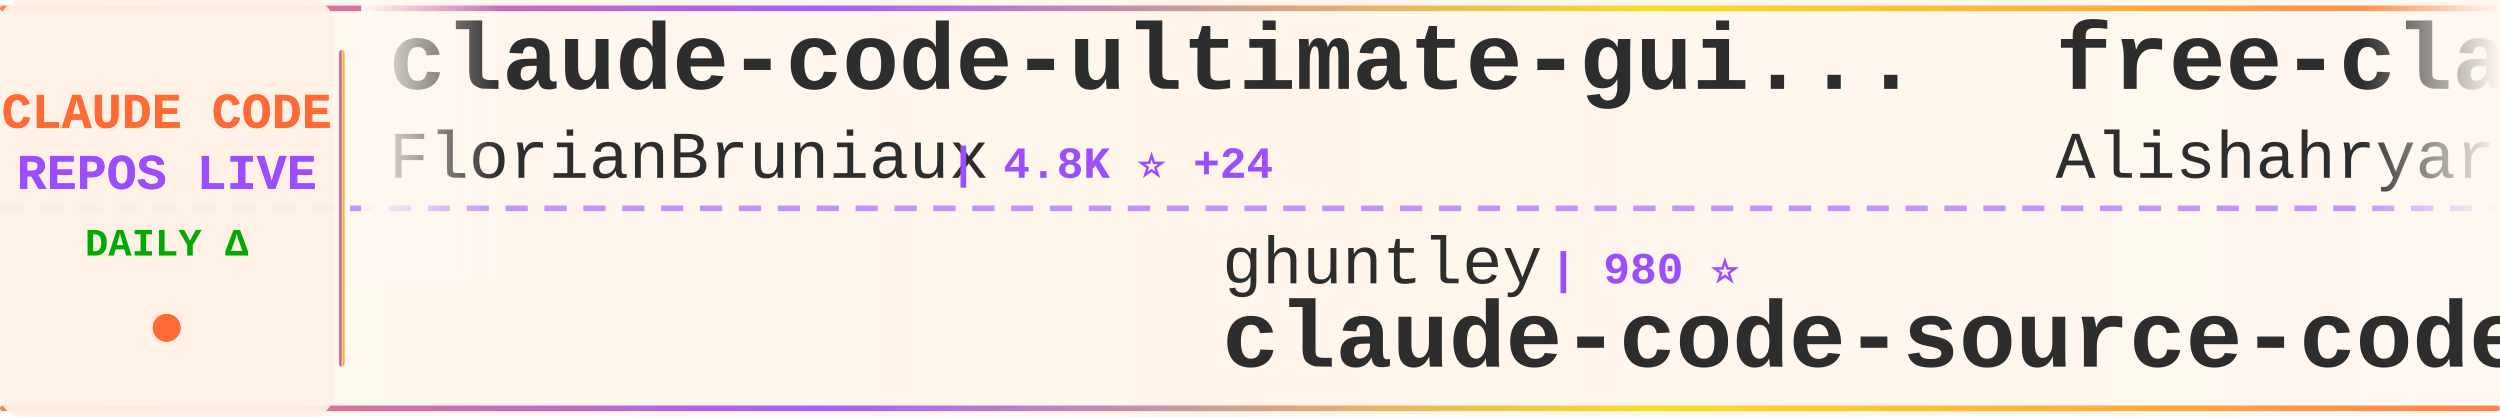
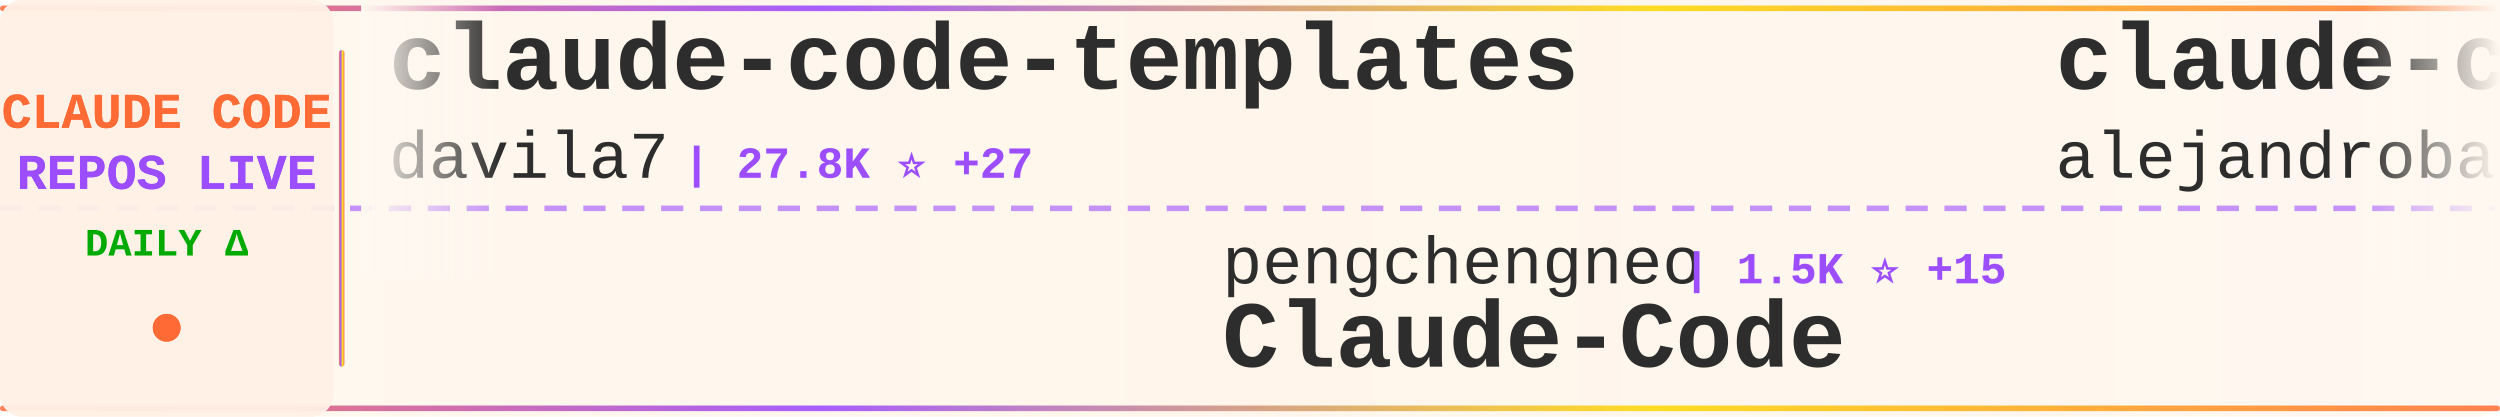
<svg xmlns="http://www.w3.org/2000/svg" width="900" height="150">
  <defs>
    <linearGradient id="tickerBg" x1="0%" y1="0%" x2="100%" y2="0%">
      <stop offset="0%" style="stop-color:#fff8f0;stop-opacity:0.98" />
      <stop offset="50%" style="stop-color:#fff5eb;stop-opacity:1" />
      <stop offset="100%" style="stop-color:#fff8f0;stop-opacity:0.98" />
    </linearGradient>
    <linearGradient id="borderGrad" x1="0%" y1="0%" x2="100%" y2="0%">
      <stop offset="0%" style="stop-color:#FF6B35;stop-opacity:0.85">
        <animate attributeName="stop-opacity" values="0.85;1;0.85" dur="2s" repeatCount="indefinite" />
      </stop>
      <stop offset="33%" style="stop-color:#9C4EFF;stop-opacity:0.9">
        <animate attributeName="stop-opacity" values="0.9;1;0.9" dur="2.2s" repeatCount="indefinite" />
      </stop>
      <stop offset="66%" style="stop-color:#FFD700;stop-opacity:0.85">
        <animate attributeName="stop-opacity" values="0.85;1;0.85" dur="1.8s" repeatCount="indefinite" />
      </stop>
      <stop offset="100%" style="stop-color:#FF6B35;stop-opacity:0.85">
        <animate attributeName="stop-opacity" values="0.85;1;0.85" dur="2s" repeatCount="indefinite" />
      </stop>
    </linearGradient>
    <filter id="textGlow">
      <feGaussianBlur stdDeviation="0.15" result="coloredBlur" />
      <feMerge>
        <feMergeNode in="coloredBlur" />
        <feMergeNode in="SourceGraphic" />
      </feMerge>
    </filter>
    <filter id="metricGlow">
      <feGaussianBlur stdDeviation="0.2" result="coloredBlur" />
      <feMerge>
        <feMergeNode in="coloredBlur" />
        <feMergeNode in="SourceGraphic" />
      </feMerge>
    </filter>
    <linearGradient id="leftFade" x1="0%" y1="0%" x2="100%" y2="0%">
      <stop offset="0%" style="stop-color:#fff8f0;stop-opacity:1" />
      <stop offset="100%" style="stop-color:#fff8f0;stop-opacity:0" />
    </linearGradient>
    <linearGradient id="rightFade" x1="0%" y1="0%" x2="100%" y2="0%">
      <stop offset="0%" style="stop-color:#fff8f0;stop-opacity:0" />
      <stop offset="100%" style="stop-color:#fff8f0;stop-opacity:1" />
    </linearGradient>
  </defs>
  <rect width="900" height="150" fill="url(#tickerBg)" rx="8" />
  <rect x="0" y="2" width="900" height="2" fill="url(#borderGrad)" rx="1" />
  <rect x="0" y="146" width="900" height="2" fill="url(#borderGrad)" rx="1" />
  <line x1="0" y1="75" x2="900" y2="75" stroke="#9C4EFF" stroke-width="2" stroke-dasharray="8 6" opacity="0.6" />
  <rect x="0" y="0" width="120" height="150" fill="#fff0e6" opacity="0.95" rx="8" />
  <text x="60" y="46" font-family="'Courier New', monospace" font-size="18" font-weight="bold" fill="#FF6B35" text-anchor="middle" filter="url(#textGlow)">
    CLAUDE CODE
  </text>
  <text x="60" y="68" font-family="'Courier New', monospace" font-size="18" font-weight="bold" fill="#9C4EFF" text-anchor="middle" filter="url(#textGlow)">
    REPOS LIVE
  </text>
  <text x="60" y="92" font-family="'Courier New', monospace" font-size="14" font-weight="bold" fill="#00aa00" text-anchor="middle">
    DAILY Δ
  </text>
  <circle cx="60" cy="118" r="5" fill="#FF6B35" filter="url(#metricGlow)">
    <animate attributeName="r" values="4;6;4" dur="1.5s" repeatCount="indefinite" />
    <animate attributeName="opacity" values="0.6;1;0.6" dur="1.5s" repeatCount="indefinite" />
  </circle>
  <rect x="122" y="18" width="2" height="114" fill="url(#borderGrad)" rx="1" />
  <clipPath id="tickerClip">
    <rect x="130" y="0" width="770" height="150" />
  </clipPath>
  <g clip-path="url(#tickerClip)">
    <g id="tickerItems">
      <animateTransform attributeName="transform" attributeType="XML" type="translate" from="0 0" to="-3000 0" dur="54s" repeatCount="indefinite" />
      <g transform="translate(0, 0)">
-         <text x="140" y="32" font-family="'Courier New', monospace" font-size="34" font-weight="bold" fill="#2d2d2d">claude-code-ultimate-gui...</text>
-         <text x="140" y="64" font-family="'Courier New', monospace" font-size="24" font-weight="normal" fill="#2d2d2d" opacity="1.0">FlorianBruniaux</text>
-         <text x="342" y="64" font-family="'Courier New', monospace" font-size="16" font-weight="bold" fill="#9C4EFF"> | 4.8K ⭐ +24</text>
+         <text x="140" y="32" font-family="'Courier New', monospace" font-size="34" font-weight="bold" fill="#2d2d2d">claude-code-templates</text>
+         <text x="140" y="64" font-family="'Courier New', monospace" font-size="24" font-weight="normal" fill="#2d2d2d" opacity="1.0">davila7</text>
+         <text x="246" y="64" font-family="'Courier New', monospace" font-size="16" font-weight="bold" fill="#9C4EFF"> | 27.8K ⭐ +27</text>
      </g>
      <g transform="translate(300, 0)">
-         <text x="140" y="102" font-family="'Courier New', monospace" font-size="24" font-weight="normal" fill="#2d2d2d" opacity="1.0">ghuntley</text>
-         <text x="258" y="102" font-family="'Courier New', monospace" font-size="16" font-weight="bold" fill="#9C4EFF"> | 980 ⭐</text>
-         <text x="140" y="132" font-family="'Courier New', monospace" font-size="34" font-weight="bold" fill="#2d2d2d">claude-code-source-code-...</text>
+         <text x="140" y="102" font-family="'Courier New', monospace" font-size="24" font-weight="normal" fill="#2d2d2d" opacity="1.0">pengchengneo</text>
+         <text x="306" y="102" font-family="'Courier New', monospace" font-size="16" font-weight="bold" fill="#9C4EFF"> | 1.5K ⭐ +15</text>
+         <text x="140" y="132" font-family="'Courier New', monospace" font-size="34" font-weight="bold" fill="#2d2d2d">Claude-Code</text>
      </g>
      <g transform="translate(600, 0)">
-         <text x="140" y="32" font-family="'Courier New', monospace" font-size="34" font-weight="bold" fill="#2d2d2d">free-claude-code</text>
-         <text x="140" y="64" font-family="'Courier New', monospace" font-size="24" font-weight="normal" fill="#2d2d2d" opacity="1.0">Alishahryar1</text>
-         <text x="306" y="64" font-family="'Courier New', monospace" font-size="16" font-weight="bold" fill="#9C4EFF"> | 33.0K ⭐ +233</text>
+         <text x="140" y="32" font-family="'Courier New', monospace" font-size="34" font-weight="bold" fill="#2d2d2d">claude-code-from-source</text>
+         <text x="140" y="64" font-family="'Courier New', monospace" font-size="24" font-weight="normal" fill="#2d2d2d" opacity="1.0">alejandrobalderas</text>
+         <text x="366" y="64" font-family="'Courier New', monospace" font-size="16" font-weight="bold" fill="#9C4EFF"> | 2.2K ⭐ +3</text>
      </g>
      <g transform="translate(900, 0)">
+         <text x="140" y="102" font-family="'Courier New', monospace" font-size="24" font-weight="normal" fill="#2d2d2d" opacity="1.0">ponponon</text>
+         <text x="258" y="102" font-family="'Courier New', monospace" font-size="16" font-weight="bold" fill="#9C4EFF"> | 2.3K ⭐</text>
+         <text x="140" y="132" font-family="'Courier New', monospace" font-size="34" font-weight="bold" fill="#2d2d2d">claude_code_src</text>
+       </g>
+       <g transform="translate(1200, 0)">
+         <text x="140" y="32" font-family="'Courier New', monospace" font-size="34" font-weight="bold" fill="#2d2d2d">claude-code-hooks-master...</text>
+         <text x="140" y="64" font-family="'Courier New', monospace" font-size="24" font-weight="normal" fill="#2d2d2d" opacity="1.0">disler</text>
+         <text x="234" y="64" font-family="'Courier New', monospace" font-size="16" font-weight="bold" fill="#9C4EFF"> | 3.7K ⭐ +1</text>
+       </g>
+       <g transform="translate(1500, 0)">
+         <text x="140" y="102" font-family="'Courier New', monospace" font-size="24" font-weight="normal" fill="#2d2d2d" opacity="1.0">ChinaSiro</text>
+         <text x="270" y="102" font-family="'Courier New', monospace" font-size="16" font-weight="bold" fill="#9C4EFF"> | 9.4K ⭐ +6</text>
+         <text x="140" y="132" font-family="'Courier New', monospace" font-size="34" font-weight="bold" fill="#2d2d2d">claude-code-sourcemap</text>
+       </g>
+       <g transform="translate(1800, 0)">
+         <text x="140" y="32" font-family="'Courier New', monospace" font-size="34" font-weight="bold" fill="#2d2d2d">claude-code-telegram</text>
+         <text x="140" y="64" font-family="'Courier New', monospace" font-size="24" font-weight="normal" fill="#2d2d2d" opacity="1.0">RichardAtCT</text>
+         <text x="294" y="64" font-family="'Courier New', monospace" font-size="16" font-weight="bold" fill="#9C4EFF"> | 2.7K ⭐ +4</text>
+       </g>
+       <g transform="translate(2100, 0)">
+         <text x="140" y="102" font-family="'Courier New', monospace" font-size="24" font-weight="normal" fill="#2d2d2d" opacity="1.0">alirezarezvani</text>
+         <text x="330" y="102" font-family="'Courier New', monospace" font-size="16" font-weight="bold" fill="#9C4EFF"> | 17.5K ⭐ +107</text>
+         <text x="140" y="132" font-family="'Courier New', monospace" font-size="34" font-weight="bold" fill="#2d2d2d">claude-skills</text>
+       </g>
+       <g transform="translate(2400, 0)">
+         <text x="140" y="32" font-family="'Courier New', monospace" font-size="34" font-weight="bold" fill="#2d2d2d">claude-code-cli</text>
+         <text x="140" y="64" font-family="'Courier New', monospace" font-size="24" font-weight="normal" fill="#2d2d2d" opacity="1.0">huangserva</text>
+         <text x="282" y="64" font-family="'Courier New', monospace" font-size="16" font-weight="bold" fill="#9C4EFF"> | 599 ⭐</text>
+       </g>
+       <g transform="translate(2700, 0)">
        <text x="140" y="102" font-family="'Courier New', monospace" font-size="24" font-weight="normal" fill="#2d2d2d" opacity="1.0">nanocoai</text>
        <text x="258" y="102" font-family="'Courier New', monospace" font-size="16" font-weight="bold" fill="#9C4EFF"> | 29.7K ⭐ +16</text>
        <text x="140" y="132" font-family="'Courier New', monospace" font-size="34" font-weight="bold" fill="#2d2d2d">nanoclaw</text>
      </g>
-       <g transform="translate(1200, 0)">
-         <text x="140" y="32" font-family="'Courier New', monospace" font-size="34" font-weight="bold" fill="#2d2d2d">ralph-claude-code</text>
-         <text x="140" y="64" font-family="'Courier New', monospace" font-size="24" font-weight="normal" fill="#2d2d2d" opacity="1.0">frankbria</text>
-         <text x="270" y="64" font-family="'Courier New', monospace" font-size="16" font-weight="bold" fill="#9C4EFF"> | 9.3K ⭐ +6</text>
-       </g>
-       <g transform="translate(1500, 0)">
-         <text x="140" y="102" font-family="'Courier New', monospace" font-size="24" font-weight="normal" fill="#2d2d2d" opacity="1.0">musistudio</text>
-         <text x="282" y="102" font-family="'Courier New', monospace" font-size="16" font-weight="bold" fill="#9C4EFF"> | 34.8K ⭐ +35</text>
-         <text x="140" y="132" font-family="'Courier New', monospace" font-size="34" font-weight="bold" fill="#2d2d2d">claude-code-router</text>
-       </g>
-       <g transform="translate(1800, 0)">
-         <text x="140" y="32" font-family="'Courier New', monospace" font-size="34" font-weight="bold" fill="#2d2d2d">claude-code-proxy</text>
-         <text x="140" y="64" font-family="'Courier New', monospace" font-size="24" font-weight="normal" fill="#2d2d2d" opacity="1.0">fuergaosi233</text>
-         <text x="306" y="64" font-family="'Courier New', monospace" font-size="16" font-weight="bold" fill="#9C4EFF"> | 2.7K ⭐</text>
-       </g>
-       <g transform="translate(2100, 0)">
-         <text x="140" y="102" font-family="'Courier New', monospace" font-size="24" font-weight="normal" fill="#2d2d2d" opacity="1.0">Donchitos</text>
-         <text x="270" y="102" font-family="'Courier New', monospace" font-size="16" font-weight="bold" fill="#9C4EFF"> | 21.1K ⭐ +92</text>
-         <text x="140" y="132" font-family="'Courier New', monospace" font-size="34" font-weight="bold" fill="#2d2d2d">Claude-Code-Game-Studios</text>
-       </g>
-       <g transform="translate(2400, 0)">
-         <text x="140" y="32" font-family="'Courier New', monospace" font-size="34" font-weight="bold" fill="#2d2d2d">claude_codex_bridge</text>
-         <text x="140" y="64" font-family="'Courier New', monospace" font-size="24" font-weight="normal" fill="#2d2d2d" opacity="1.0">SeemSeam</text>
-         <text x="258" y="64" font-family="'Courier New', monospace" font-size="16" font-weight="bold" fill="#9C4EFF"> | 2.9K ⭐ +11</text>
-       </g>
-       <g transform="translate(2700, 0)">
-         <text x="140" y="102" font-family="'Courier New', monospace" font-size="24" font-weight="normal" fill="#2d2d2d" opacity="1.0">Yeachan-Heo</text>
-         <text x="294" y="102" font-family="'Courier New', monospace" font-size="16" font-weight="bold" fill="#9C4EFF"> | 36.0K ⭐ +77</text>
-         <text x="140" y="132" font-family="'Courier New', monospace" font-size="34" font-weight="bold" fill="#2d2d2d">oh-my-claudecode</text>
-       </g>
      <g transform="translate(3000, 0)">
-         <text x="140" y="32" font-family="'Courier New', monospace" font-size="34" font-weight="bold" fill="#2d2d2d">claude-code-ultimate-gui...</text>
-         <text x="140" y="64" font-family="'Courier New', monospace" font-size="24" font-weight="normal" fill="#2d2d2d" opacity="1.0">FlorianBruniaux</text>
-         <text x="342" y="64" font-family="'Courier New', monospace" font-size="16" font-weight="bold" fill="#9C4EFF"> | 4.8K ⭐ +24</text>
+         <text x="140" y="32" font-family="'Courier New', monospace" font-size="34" font-weight="bold" fill="#2d2d2d">claude-code-templates</text>
+         <text x="140" y="64" font-family="'Courier New', monospace" font-size="24" font-weight="normal" fill="#2d2d2d" opacity="1.0">davila7</text>
+         <text x="246" y="64" font-family="'Courier New', monospace" font-size="16" font-weight="bold" fill="#9C4EFF"> | 27.8K ⭐ +27</text>
      </g>
      <g transform="translate(3300, 0)">
-         <text x="140" y="102" font-family="'Courier New', monospace" font-size="24" font-weight="normal" fill="#2d2d2d" opacity="1.0">ghuntley</text>
-         <text x="258" y="102" font-family="'Courier New', monospace" font-size="16" font-weight="bold" fill="#9C4EFF"> | 980 ⭐</text>
-         <text x="140" y="132" font-family="'Courier New', monospace" font-size="34" font-weight="bold" fill="#2d2d2d">claude-code-source-code-...</text>
+         <text x="140" y="102" font-family="'Courier New', monospace" font-size="24" font-weight="normal" fill="#2d2d2d" opacity="1.0">pengchengneo</text>
+         <text x="306" y="102" font-family="'Courier New', monospace" font-size="16" font-weight="bold" fill="#9C4EFF"> | 1.5K ⭐ +15</text>
+         <text x="140" y="132" font-family="'Courier New', monospace" font-size="34" font-weight="bold" fill="#2d2d2d">Claude-Code</text>
      </g>
      <g transform="translate(3600, 0)">
-         <text x="140" y="32" font-family="'Courier New', monospace" font-size="34" font-weight="bold" fill="#2d2d2d">free-claude-code</text>
-         <text x="140" y="64" font-family="'Courier New', monospace" font-size="24" font-weight="normal" fill="#2d2d2d" opacity="1.0">Alishahryar1</text>
-         <text x="306" y="64" font-family="'Courier New', monospace" font-size="16" font-weight="bold" fill="#9C4EFF"> | 33.0K ⭐ +233</text>
+         <text x="140" y="32" font-family="'Courier New', monospace" font-size="34" font-weight="bold" fill="#2d2d2d">claude-code-from-source</text>
+         <text x="140" y="64" font-family="'Courier New', monospace" font-size="24" font-weight="normal" fill="#2d2d2d" opacity="1.0">alejandrobalderas</text>
+         <text x="366" y="64" font-family="'Courier New', monospace" font-size="16" font-weight="bold" fill="#9C4EFF"> | 2.2K ⭐ +3</text>
      </g>
      <g transform="translate(3900, 0)">
-         <text x="140" y="102" font-family="'Courier New', monospace" font-size="24" font-weight="normal" fill="#2d2d2d" opacity="1.0">nanocoai</text>
-         <text x="258" y="102" font-family="'Courier New', monospace" font-size="16" font-weight="bold" fill="#9C4EFF"> | 29.7K ⭐ +16</text>
-         <text x="140" y="132" font-family="'Courier New', monospace" font-size="34" font-weight="bold" fill="#2d2d2d">nanoclaw</text>
+         <text x="140" y="102" font-family="'Courier New', monospace" font-size="24" font-weight="normal" fill="#2d2d2d" opacity="1.0">ponponon</text>
+         <text x="258" y="102" font-family="'Courier New', monospace" font-size="16" font-weight="bold" fill="#9C4EFF"> | 2.3K ⭐</text>
+         <text x="140" y="132" font-family="'Courier New', monospace" font-size="34" font-weight="bold" fill="#2d2d2d">claude_code_src</text>
      </g>
    </g>
  </g>
  <rect x="130" y="0" width="50" height="100" fill="url(#leftFade)" />
  <rect x="850" y="0" width="50" height="100" fill="url(#rightFade)" />
</svg>
